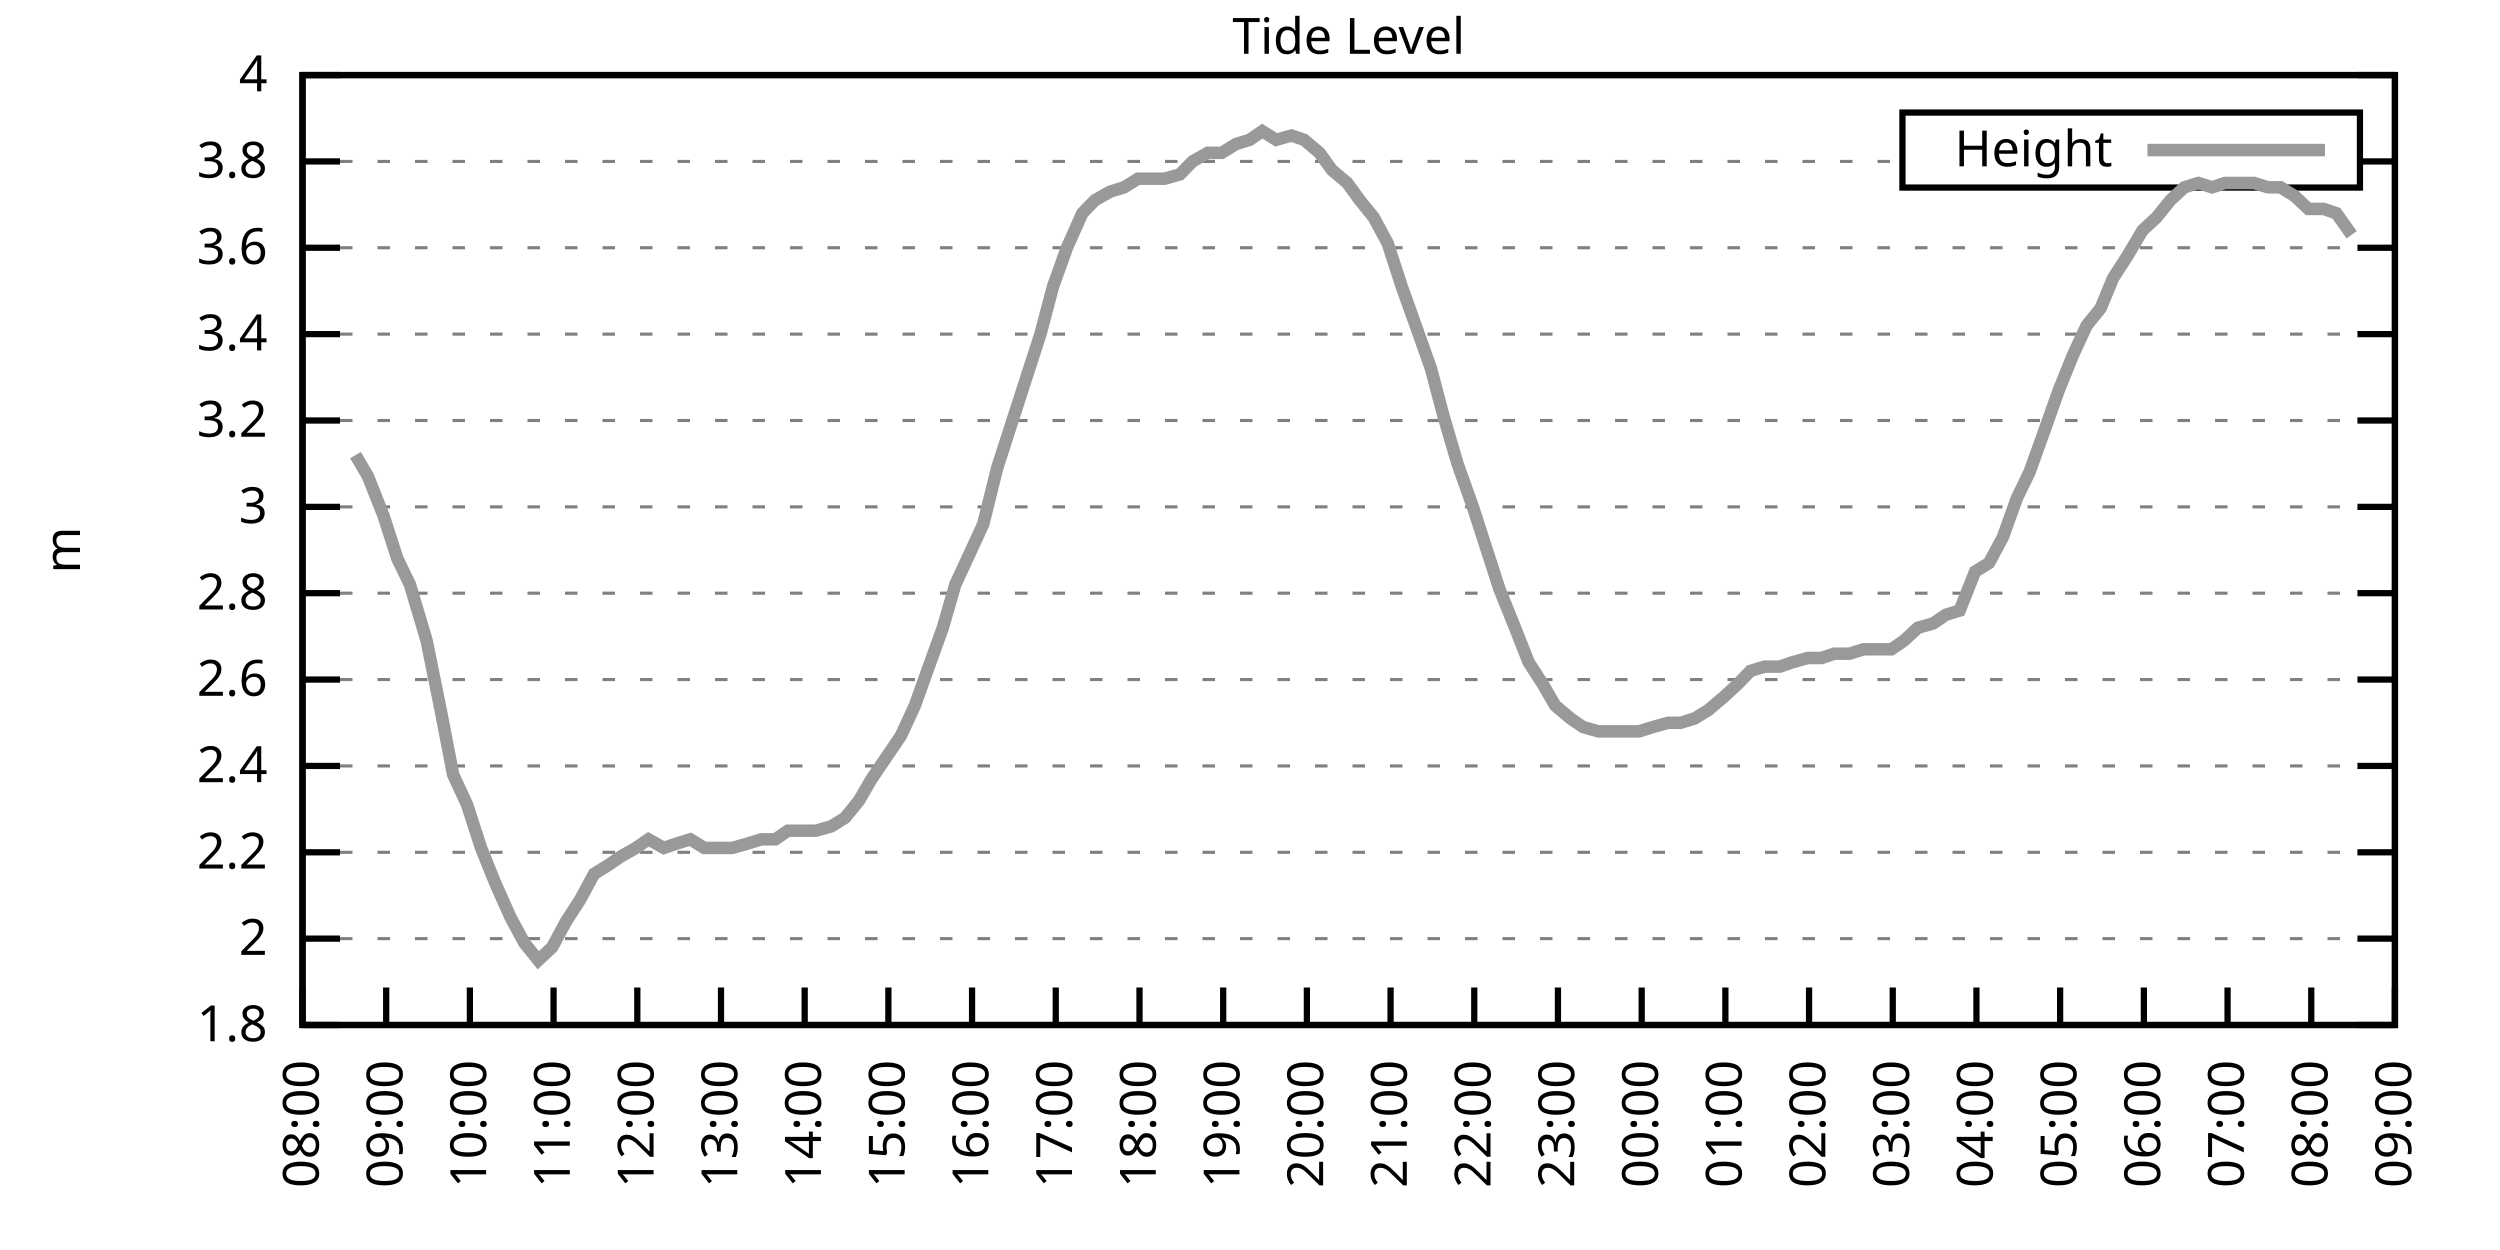
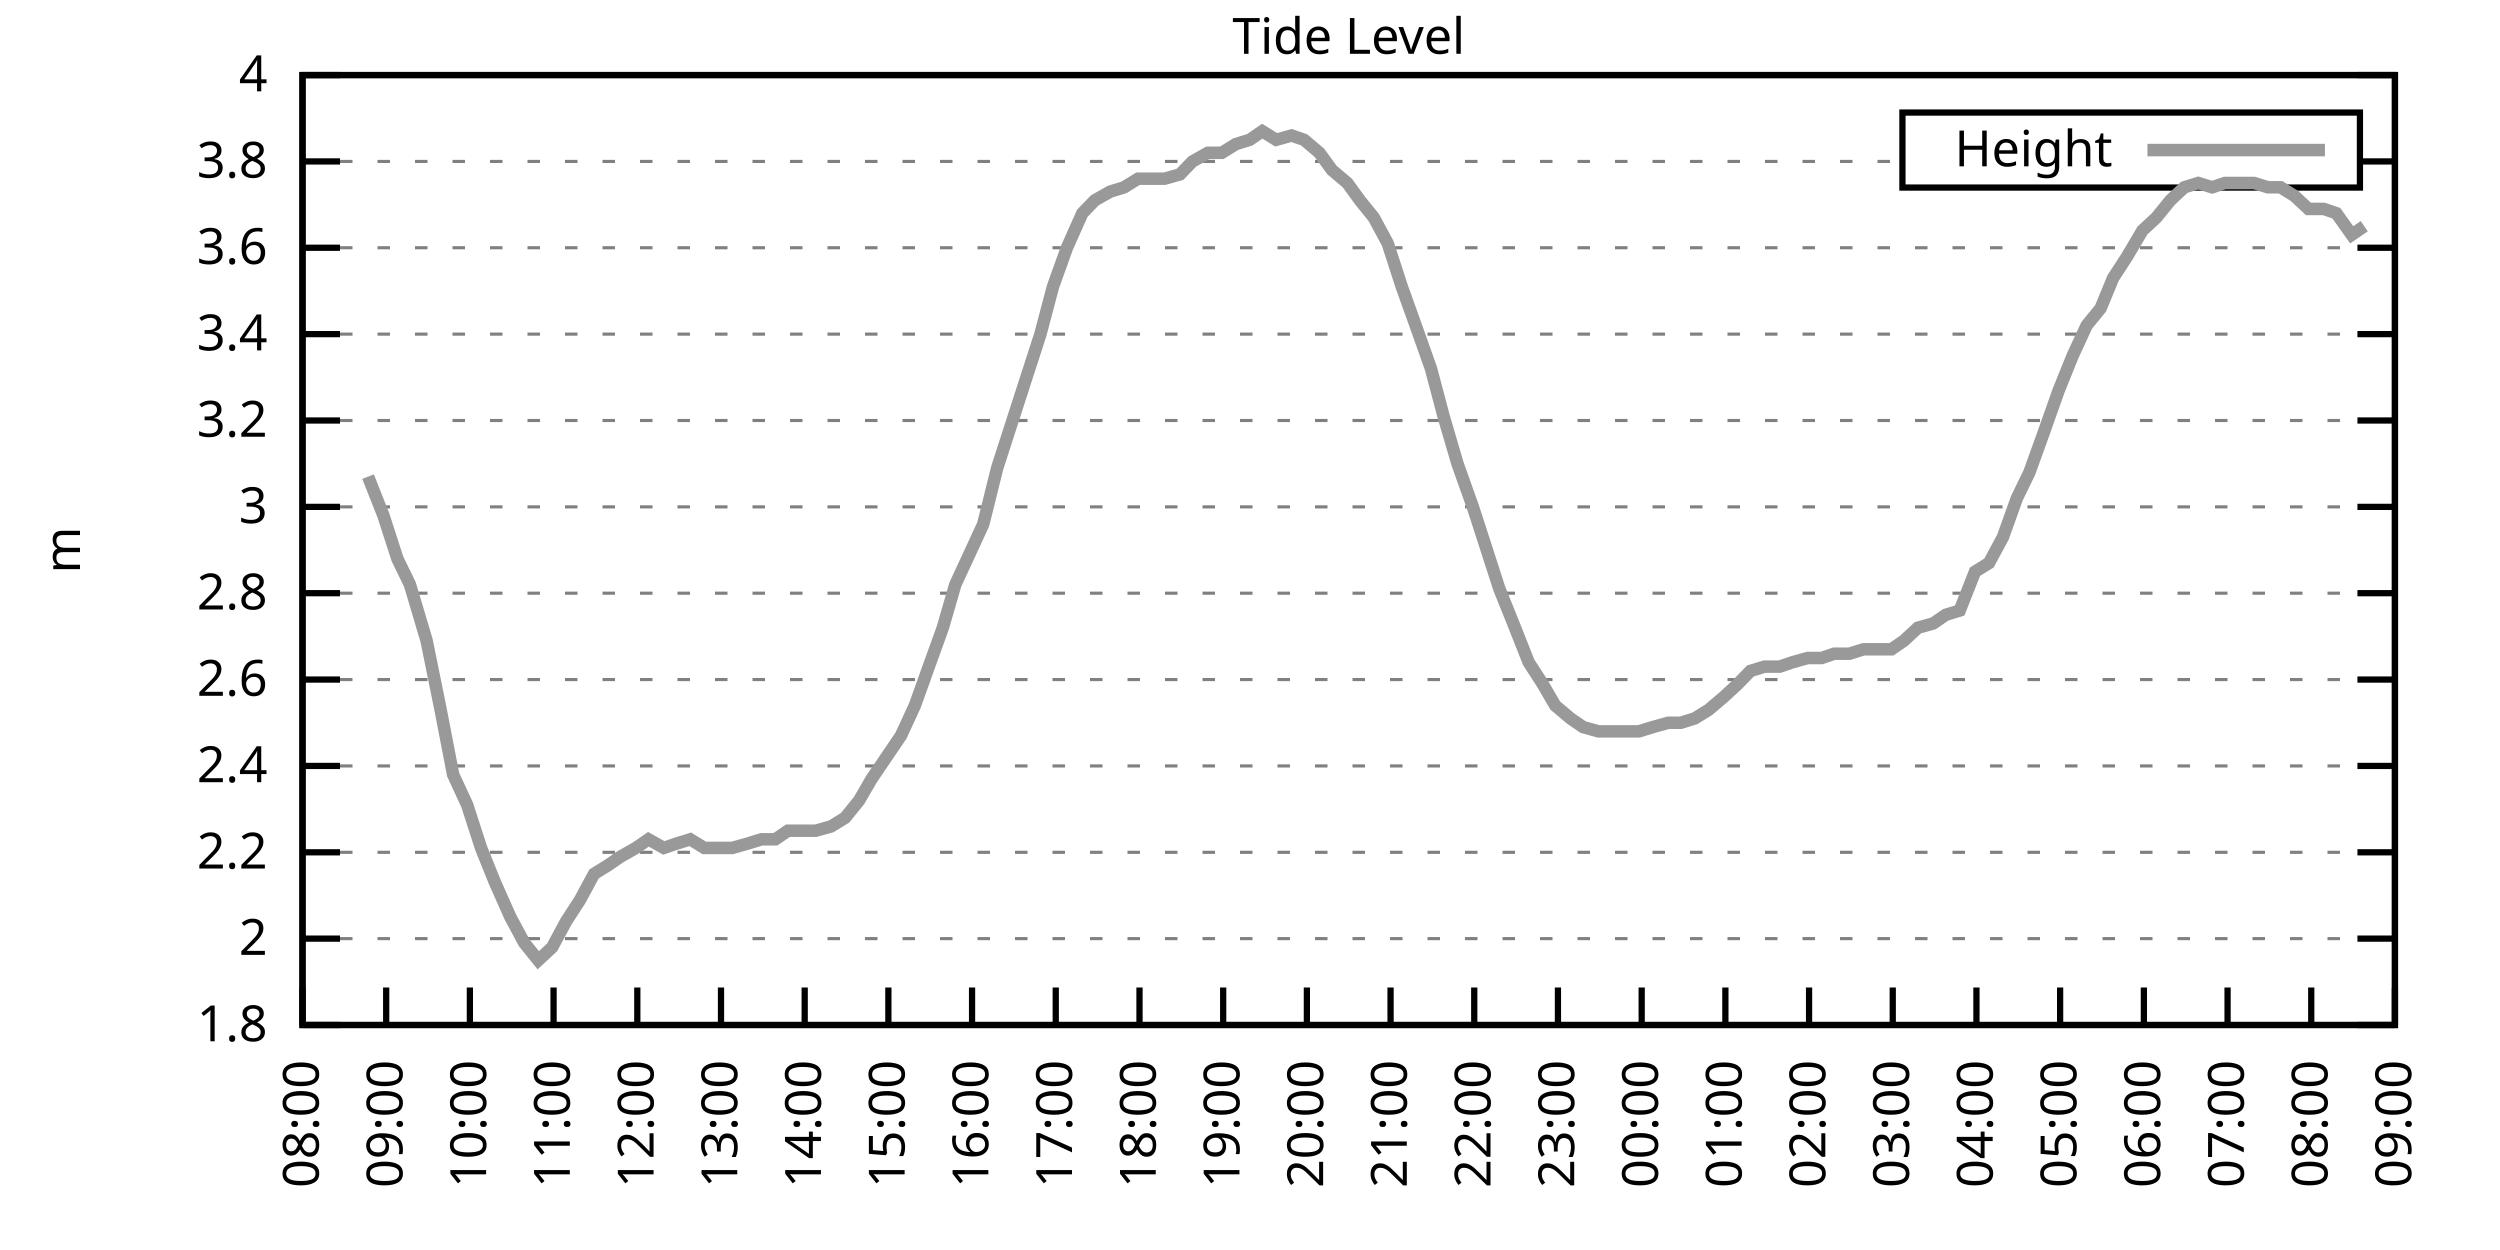
<svg xmlns="http://www.w3.org/2000/svg" xmlns:xlink="http://www.w3.org/1999/xlink" width="400" height="200" viewBox="0 0 400 200">
  <g id="gnuplot_canvas">
    <rect x="0" y="0" width="400" height="200" fill="none" />
    <defs>
      <circle id="gpDot" r="0.5" stroke-width="0.5" stroke="currentColor" />
      <path id="gpPt0" stroke-width="0.333" stroke="currentColor" d="M-1,0 h2 M0,-1 v2" />
      <path id="gpPt1" stroke-width="0.333" stroke="currentColor" d="M-1,-1 L1,1 M1,-1 L-1,1" />
      <path id="gpPt2" stroke-width="0.333" stroke="currentColor" d="M-1,0 L1,0 M0,-1 L0,1 M-1,-1 L1,1 M-1,1 L1,-1" />
      <rect id="gpPt3" stroke-width="0.333" stroke="currentColor" x="-1" y="-1" width="2" height="2" />
      <rect id="gpPt4" stroke-width="0.333" stroke="currentColor" fill="currentColor" x="-1" y="-1" width="2" height="2" />
      <circle id="gpPt5" stroke-width="0.333" stroke="currentColor" cx="0" cy="0" r="1" />
      <use xlink:href="#gpPt5" id="gpPt6" fill="currentColor" stroke="none" />
      <path id="gpPt7" stroke-width="0.333" stroke="currentColor" d="M0,-1.33 L-1.33,0.67 L1.33,0.67 z" />
      <use xlink:href="#gpPt7" id="gpPt8" fill="currentColor" stroke="none" />
      <use xlink:href="#gpPt7" id="gpPt9" stroke="currentColor" transform="rotate(180)" />
      <use xlink:href="#gpPt9" id="gpPt10" fill="currentColor" stroke="none" />
      <use xlink:href="#gpPt3" id="gpPt11" stroke="currentColor" transform="rotate(45)" />
      <use xlink:href="#gpPt11" id="gpPt12" fill="currentColor" stroke="none" />
      <path id="gpPt13" stroke-width="0.333" stroke="currentColor" d="M0,1.330 L1.265,0.411 L0.782,-1.067 L-0.782,-1.076 L-1.265,0.411 z" />
      <use xlink:href="#gpPt13" id="gpPt14" fill="currentColor" stroke="none" />
      <filter id="textbox" filterUnits="objectBoundingBox" x="0" y="0" height="1" width="1">
        <feFlood flood-color="white" flood-opacity="1" result="bgnd" />
        <feComposite in="SourceGraphic" in2="bgnd" operator="atop" />
      </filter>
      <filter id="greybox" filterUnits="objectBoundingBox" x="0" y="0" height="1" width="1">
        <feFlood flood-color="lightgrey" flood-opacity="1" result="grey" />
        <feComposite in="SourceGraphic" in2="grey" operator="atop" />
      </filter>
    </defs>
    <g fill="none" color="white" stroke="currentColor" stroke-width="1.00" stroke-linecap="butt" stroke-linejoin="miter">
</g>
    <g fill="none" color="black" stroke="currentColor" stroke-width="1.00" stroke-linecap="butt" stroke-linejoin="miter">
      <g stroke="none" shape-rendering="crispEdges">
        <polygon fill="rgb(255, 255, 255)" points="48.40,164.00 383.18,164.00 383.18,12.02 48.40,12.02 " />
      </g>
    </g>
    <g fill="none" color="black" stroke="currentColor" stroke-width="1.00" stroke-linecap="butt" stroke-linejoin="miter">
</g>
    <g fill="none" color="black" stroke="black" stroke-width="0.50" stroke-linecap="butt" stroke-linejoin="miter">
</g>
    <g fill="none" color="gray" stroke="currentColor" stroke-width="0.50" stroke-linecap="butt" stroke-linejoin="miter">
      <path stroke="gray" stroke-dasharray="2,4" class="gridline" d="M48.40,164.00 L383.19,164.00  " />
    </g>
    <g fill="none" color="gray" stroke="gray" stroke-width="1.00" stroke-linecap="butt" stroke-linejoin="miter">
</g>
    <g fill="none" color="black" stroke="currentColor" stroke-width="1.00" stroke-linecap="butt" stroke-linejoin="miter">
      <path stroke="black" d="M48.40,164.00 L54.40,164.00 M383.19,164.00 L377.19,164.00  " />
      <g transform="translate(42.80,166.60)" stroke="none" fill="black" font-family="Sans" font-size="8.00" text-anchor="end">
        <text>
          <tspan font-family="Sans"> 1.8</tspan>
        </text>
      </g>
    </g>
    <g fill="none" color="black" stroke="currentColor" stroke-width="1.00" stroke-linecap="butt" stroke-linejoin="miter">
</g>
    <g fill="none" color="black" stroke="black" stroke-width="0.50" stroke-linecap="butt" stroke-linejoin="miter">
</g>
    <g fill="none" color="gray" stroke="currentColor" stroke-width="0.50" stroke-linecap="butt" stroke-linejoin="miter">
      <path stroke="gray" stroke-dasharray="2,4" class="gridline" d="M48.40,150.18 L383.19,150.18  " />
    </g>
    <g fill="none" color="gray" stroke="gray" stroke-width="1.00" stroke-linecap="butt" stroke-linejoin="miter">
</g>
    <g fill="none" color="black" stroke="currentColor" stroke-width="1.00" stroke-linecap="butt" stroke-linejoin="miter">
      <path stroke="black" d="M48.40,150.18 L54.40,150.18 M383.19,150.18 L377.19,150.18  " />
      <g transform="translate(42.80,152.78)" stroke="none" fill="black" font-family="Sans" font-size="8.00" text-anchor="end">
        <text>
          <tspan font-family="Sans"> 2</tspan>
        </text>
      </g>
    </g>
    <g fill="none" color="black" stroke="currentColor" stroke-width="1.00" stroke-linecap="butt" stroke-linejoin="miter">
</g>
    <g fill="none" color="black" stroke="black" stroke-width="0.50" stroke-linecap="butt" stroke-linejoin="miter">
</g>
    <g fill="none" color="gray" stroke="currentColor" stroke-width="0.50" stroke-linecap="butt" stroke-linejoin="miter">
      <path stroke="gray" stroke-dasharray="2,4" class="gridline" d="M48.40,136.37 L383.19,136.37  " />
    </g>
    <g fill="none" color="gray" stroke="gray" stroke-width="1.00" stroke-linecap="butt" stroke-linejoin="miter">
</g>
    <g fill="none" color="black" stroke="currentColor" stroke-width="1.00" stroke-linecap="butt" stroke-linejoin="miter">
      <path stroke="black" d="M48.40,136.37 L54.40,136.37 M383.19,136.37 L377.19,136.37  " />
      <g transform="translate(42.80,138.97)" stroke="none" fill="black" font-family="Sans" font-size="8.00" text-anchor="end">
        <text>
          <tspan font-family="Sans"> 2.2</tspan>
        </text>
      </g>
    </g>
    <g fill="none" color="black" stroke="currentColor" stroke-width="1.00" stroke-linecap="butt" stroke-linejoin="miter">
</g>
    <g fill="none" color="black" stroke="black" stroke-width="0.50" stroke-linecap="butt" stroke-linejoin="miter">
</g>
    <g fill="none" color="gray" stroke="currentColor" stroke-width="0.50" stroke-linecap="butt" stroke-linejoin="miter">
      <path stroke="gray" stroke-dasharray="2,4" class="gridline" d="M48.40,122.55 L383.19,122.55  " />
    </g>
    <g fill="none" color="gray" stroke="gray" stroke-width="1.00" stroke-linecap="butt" stroke-linejoin="miter">
</g>
    <g fill="none" color="black" stroke="currentColor" stroke-width="1.00" stroke-linecap="butt" stroke-linejoin="miter">
      <path stroke="black" d="M48.40,122.55 L54.40,122.55 M383.19,122.55 L377.19,122.55  " />
      <g transform="translate(42.80,125.15)" stroke="none" fill="black" font-family="Sans" font-size="8.00" text-anchor="end">
        <text>
          <tspan font-family="Sans"> 2.4</tspan>
        </text>
      </g>
    </g>
    <g fill="none" color="black" stroke="currentColor" stroke-width="1.00" stroke-linecap="butt" stroke-linejoin="miter">
</g>
    <g fill="none" color="black" stroke="black" stroke-width="0.50" stroke-linecap="butt" stroke-linejoin="miter">
</g>
    <g fill="none" color="gray" stroke="currentColor" stroke-width="0.50" stroke-linecap="butt" stroke-linejoin="miter">
      <path stroke="gray" stroke-dasharray="2,4" class="gridline" d="M48.40,108.73 L383.19,108.73  " />
    </g>
    <g fill="none" color="gray" stroke="gray" stroke-width="1.00" stroke-linecap="butt" stroke-linejoin="miter">
</g>
    <g fill="none" color="black" stroke="currentColor" stroke-width="1.00" stroke-linecap="butt" stroke-linejoin="miter">
      <path stroke="black" d="M48.40,108.73 L54.40,108.73 M383.19,108.73 L377.19,108.73  " />
      <g transform="translate(42.80,111.33)" stroke="none" fill="black" font-family="Sans" font-size="8.00" text-anchor="end">
        <text>
          <tspan font-family="Sans"> 2.6</tspan>
        </text>
      </g>
    </g>
    <g fill="none" color="black" stroke="currentColor" stroke-width="1.00" stroke-linecap="butt" stroke-linejoin="miter">
</g>
    <g fill="none" color="black" stroke="black" stroke-width="0.50" stroke-linecap="butt" stroke-linejoin="miter">
</g>
    <g fill="none" color="gray" stroke="currentColor" stroke-width="0.50" stroke-linecap="butt" stroke-linejoin="miter">
      <path stroke="gray" stroke-dasharray="2,4" class="gridline" d="M48.40,94.91 L383.19,94.91  " />
    </g>
    <g fill="none" color="gray" stroke="gray" stroke-width="1.00" stroke-linecap="butt" stroke-linejoin="miter">
</g>
    <g fill="none" color="black" stroke="currentColor" stroke-width="1.00" stroke-linecap="butt" stroke-linejoin="miter">
      <path stroke="black" d="M48.40,94.91 L54.40,94.91 M383.19,94.91 L377.19,94.91  " />
      <g transform="translate(42.80,97.51)" stroke="none" fill="black" font-family="Sans" font-size="8.00" text-anchor="end">
        <text>
          <tspan font-family="Sans"> 2.8</tspan>
        </text>
      </g>
    </g>
    <g fill="none" color="black" stroke="currentColor" stroke-width="1.00" stroke-linecap="butt" stroke-linejoin="miter">
</g>
    <g fill="none" color="black" stroke="black" stroke-width="0.50" stroke-linecap="butt" stroke-linejoin="miter">
</g>
    <g fill="none" color="gray" stroke="currentColor" stroke-width="0.50" stroke-linecap="butt" stroke-linejoin="miter">
      <path stroke="gray" stroke-dasharray="2,4" class="gridline" d="M48.40,81.10 L383.19,81.10  " />
    </g>
    <g fill="none" color="gray" stroke="gray" stroke-width="1.00" stroke-linecap="butt" stroke-linejoin="miter">
</g>
    <g fill="none" color="black" stroke="currentColor" stroke-width="1.00" stroke-linecap="butt" stroke-linejoin="miter">
      <path stroke="black" d="M48.40,81.10 L54.40,81.10 M383.19,81.10 L377.19,81.10  " />
      <g transform="translate(42.80,83.70)" stroke="none" fill="black" font-family="Sans" font-size="8.00" text-anchor="end">
        <text>
          <tspan font-family="Sans"> 3</tspan>
        </text>
      </g>
    </g>
    <g fill="none" color="black" stroke="currentColor" stroke-width="1.00" stroke-linecap="butt" stroke-linejoin="miter">
</g>
    <g fill="none" color="black" stroke="black" stroke-width="0.50" stroke-linecap="butt" stroke-linejoin="miter">
</g>
    <g fill="none" color="gray" stroke="currentColor" stroke-width="0.50" stroke-linecap="butt" stroke-linejoin="miter">
      <path stroke="gray" stroke-dasharray="2,4" class="gridline" d="M48.40,67.28 L383.19,67.28  " />
    </g>
    <g fill="none" color="gray" stroke="gray" stroke-width="1.00" stroke-linecap="butt" stroke-linejoin="miter">
</g>
    <g fill="none" color="black" stroke="currentColor" stroke-width="1.00" stroke-linecap="butt" stroke-linejoin="miter">
      <path stroke="black" d="M48.40,67.28 L54.40,67.28 M383.19,67.28 L377.19,67.28  " />
      <g transform="translate(42.80,69.88)" stroke="none" fill="black" font-family="Sans" font-size="8.00" text-anchor="end">
        <text>
          <tspan font-family="Sans"> 3.2</tspan>
        </text>
      </g>
    </g>
    <g fill="none" color="black" stroke="currentColor" stroke-width="1.00" stroke-linecap="butt" stroke-linejoin="miter">
</g>
    <g fill="none" color="black" stroke="black" stroke-width="0.50" stroke-linecap="butt" stroke-linejoin="miter">
</g>
    <g fill="none" color="gray" stroke="currentColor" stroke-width="0.50" stroke-linecap="butt" stroke-linejoin="miter">
      <path stroke="gray" stroke-dasharray="2,4" class="gridline" d="M48.40,53.46 L383.19,53.46  " />
    </g>
    <g fill="none" color="gray" stroke="gray" stroke-width="1.00" stroke-linecap="butt" stroke-linejoin="miter">
</g>
    <g fill="none" color="black" stroke="currentColor" stroke-width="1.00" stroke-linecap="butt" stroke-linejoin="miter">
      <path stroke="black" d="M48.40,53.46 L54.40,53.46 M383.19,53.46 L377.19,53.46  " />
      <g transform="translate(42.80,56.06)" stroke="none" fill="black" font-family="Sans" font-size="8.00" text-anchor="end">
        <text>
          <tspan font-family="Sans"> 3.4</tspan>
        </text>
      </g>
    </g>
    <g fill="none" color="black" stroke="currentColor" stroke-width="1.00" stroke-linecap="butt" stroke-linejoin="miter">
</g>
    <g fill="none" color="black" stroke="black" stroke-width="0.50" stroke-linecap="butt" stroke-linejoin="miter">
</g>
    <g fill="none" color="gray" stroke="currentColor" stroke-width="0.50" stroke-linecap="butt" stroke-linejoin="miter">
      <path stroke="gray" stroke-dasharray="2,4" class="gridline" d="M48.40,39.64 L383.19,39.64  " />
    </g>
    <g fill="none" color="gray" stroke="gray" stroke-width="1.00" stroke-linecap="butt" stroke-linejoin="miter">
</g>
    <g fill="none" color="black" stroke="currentColor" stroke-width="1.00" stroke-linecap="butt" stroke-linejoin="miter">
      <path stroke="black" d="M48.40,39.64 L54.40,39.64 M383.19,39.64 L377.19,39.64  " />
      <g transform="translate(42.80,42.24)" stroke="none" fill="black" font-family="Sans" font-size="8.00" text-anchor="end">
        <text>
          <tspan font-family="Sans"> 3.6</tspan>
        </text>
      </g>
    </g>
    <g fill="none" color="black" stroke="currentColor" stroke-width="1.00" stroke-linecap="butt" stroke-linejoin="miter">
</g>
    <g fill="none" color="black" stroke="black" stroke-width="0.50" stroke-linecap="butt" stroke-linejoin="miter">
</g>
    <g fill="none" color="gray" stroke="currentColor" stroke-width="0.50" stroke-linecap="butt" stroke-linejoin="miter">
      <path stroke="gray" stroke-dasharray="2,4" class="gridline" d="M48.40,25.83 L304.39,25.83 M377.59,25.83 L383.19,25.83  " />
    </g>
    <g fill="none" color="gray" stroke="gray" stroke-width="1.00" stroke-linecap="butt" stroke-linejoin="miter">
</g>
    <g fill="none" color="black" stroke="currentColor" stroke-width="1.00" stroke-linecap="butt" stroke-linejoin="miter">
      <path stroke="black" d="M48.40,25.83 L54.40,25.83 M383.19,25.83 L377.19,25.83  " />
      <g transform="translate(42.80,28.43)" stroke="none" fill="black" font-family="Sans" font-size="8.00" text-anchor="end">
        <text>
          <tspan font-family="Sans"> 3.8</tspan>
        </text>
      </g>
    </g>
    <g fill="none" color="black" stroke="currentColor" stroke-width="1.00" stroke-linecap="butt" stroke-linejoin="miter">
</g>
    <g fill="none" color="black" stroke="black" stroke-width="0.50" stroke-linecap="butt" stroke-linejoin="miter">
</g>
    <g fill="none" color="gray" stroke="currentColor" stroke-width="0.50" stroke-linecap="butt" stroke-linejoin="miter">
      <path stroke="gray" stroke-dasharray="2,4" class="gridline" d="M48.40,12.01 L383.19,12.01  " />
    </g>
    <g fill="none" color="gray" stroke="gray" stroke-width="1.00" stroke-linecap="butt" stroke-linejoin="miter">
</g>
    <g fill="none" color="black" stroke="currentColor" stroke-width="1.00" stroke-linecap="butt" stroke-linejoin="miter">
      <path stroke="black" d="M48.40,12.01 L54.40,12.01 M383.19,12.01 L377.19,12.01  " />
      <g transform="translate(42.80,14.61)" stroke="none" fill="black" font-family="Sans" font-size="8.00" text-anchor="end">
        <text>
          <tspan font-family="Sans"> 4</tspan>
        </text>
      </g>
    </g>
    <g fill="none" color="black" stroke="currentColor" stroke-width="1.00" stroke-linecap="butt" stroke-linejoin="miter">
      <path stroke="black" d="M48.40,164.00 L48.40,158.00  " />
      <g transform="translate(51.00,169.60) rotate(270.00)" stroke="none" fill="black" font-family="Sans" font-size="8.00" text-anchor="end">
        <text>
          <tspan font-family="Sans">08:00</tspan>
        </text>
      </g>
    </g>
    <g fill="none" color="black" stroke="currentColor" stroke-width="1.00" stroke-linecap="butt" stroke-linejoin="miter">
      <path stroke="black" d="M61.79,164.00 L61.79,158.00  " />
      <g transform="translate(64.39,169.60) rotate(270.00)" stroke="none" fill="black" font-family="Sans" font-size="8.00" text-anchor="end">
        <text>
          <tspan font-family="Sans">09:00</tspan>
        </text>
      </g>
    </g>
    <g fill="none" color="black" stroke="currentColor" stroke-width="1.00" stroke-linecap="butt" stroke-linejoin="miter">
      <path stroke="black" d="M75.18,164.00 L75.18,158.00  " />
      <g transform="translate(77.78,169.60) rotate(270.00)" stroke="none" fill="black" font-family="Sans" font-size="8.00" text-anchor="end">
        <text>
          <tspan font-family="Sans">10:00</tspan>
        </text>
      </g>
    </g>
    <g fill="none" color="black" stroke="currentColor" stroke-width="1.00" stroke-linecap="butt" stroke-linejoin="miter">
      <path stroke="black" d="M88.57,164.00 L88.57,158.00  " />
      <g transform="translate(91.17,169.60) rotate(270.00)" stroke="none" fill="black" font-family="Sans" font-size="8.00" text-anchor="end">
        <text>
          <tspan font-family="Sans">11:00</tspan>
        </text>
      </g>
    </g>
    <g fill="none" color="black" stroke="currentColor" stroke-width="1.00" stroke-linecap="butt" stroke-linejoin="miter">
      <path stroke="black" d="M101.97,164.00 L101.97,158.00  " />
      <g transform="translate(104.57,169.60) rotate(270.00)" stroke="none" fill="black" font-family="Sans" font-size="8.00" text-anchor="end">
        <text>
          <tspan font-family="Sans">12:00</tspan>
        </text>
      </g>
    </g>
    <g fill="none" color="black" stroke="currentColor" stroke-width="1.00" stroke-linecap="butt" stroke-linejoin="miter">
      <path stroke="black" d="M115.36,164.00 L115.36,158.00  " />
      <g transform="translate(117.96,169.60) rotate(270.00)" stroke="none" fill="black" font-family="Sans" font-size="8.00" text-anchor="end">
        <text>
          <tspan font-family="Sans">13:00</tspan>
        </text>
      </g>
    </g>
    <g fill="none" color="black" stroke="currentColor" stroke-width="1.00" stroke-linecap="butt" stroke-linejoin="miter">
      <path stroke="black" d="M128.75,164.00 L128.75,158.00  " />
      <g transform="translate(131.35,169.60) rotate(270.00)" stroke="none" fill="black" font-family="Sans" font-size="8.00" text-anchor="end">
        <text>
          <tspan font-family="Sans">14:00</tspan>
        </text>
      </g>
    </g>
    <g fill="none" color="black" stroke="currentColor" stroke-width="1.00" stroke-linecap="butt" stroke-linejoin="miter">
      <path stroke="black" d="M142.14,164.00 L142.14,158.00  " />
      <g transform="translate(144.74,169.60) rotate(270.00)" stroke="none" fill="black" font-family="Sans" font-size="8.00" text-anchor="end">
        <text>
          <tspan font-family="Sans">15:00</tspan>
        </text>
      </g>
    </g>
    <g fill="none" color="black" stroke="currentColor" stroke-width="1.00" stroke-linecap="butt" stroke-linejoin="miter">
      <path stroke="black" d="M155.53,164.00 L155.53,158.00  " />
      <g transform="translate(158.13,169.60) rotate(270.00)" stroke="none" fill="black" font-family="Sans" font-size="8.00" text-anchor="end">
        <text>
          <tspan font-family="Sans">16:00</tspan>
        </text>
      </g>
    </g>
    <g fill="none" color="black" stroke="currentColor" stroke-width="1.00" stroke-linecap="butt" stroke-linejoin="miter">
      <path stroke="black" d="M168.92,164.00 L168.92,158.00  " />
      <g transform="translate(171.52,169.60) rotate(270.00)" stroke="none" fill="black" font-family="Sans" font-size="8.00" text-anchor="end">
        <text>
          <tspan font-family="Sans">17:00</tspan>
        </text>
      </g>
    </g>
    <g fill="none" color="black" stroke="currentColor" stroke-width="1.00" stroke-linecap="butt" stroke-linejoin="miter">
      <path stroke="black" d="M182.32,164.00 L182.32,158.00  " />
      <g transform="translate(184.92,169.60) rotate(270.00)" stroke="none" fill="black" font-family="Sans" font-size="8.00" text-anchor="end">
        <text>
          <tspan font-family="Sans">18:00</tspan>
        </text>
      </g>
    </g>
    <g fill="none" color="black" stroke="currentColor" stroke-width="1.00" stroke-linecap="butt" stroke-linejoin="miter">
      <path stroke="black" d="M195.71,164.00 L195.71,158.00  " />
      <g transform="translate(198.31,169.60) rotate(270.00)" stroke="none" fill="black" font-family="Sans" font-size="8.00" text-anchor="end">
        <text>
          <tspan font-family="Sans">19:00</tspan>
        </text>
      </g>
    </g>
    <g fill="none" color="black" stroke="currentColor" stroke-width="1.00" stroke-linecap="butt" stroke-linejoin="miter">
      <path stroke="black" d="M209.10,164.00 L209.10,158.00  " />
      <g transform="translate(211.70,169.60) rotate(270.00)" stroke="none" fill="black" font-family="Sans" font-size="8.00" text-anchor="end">
        <text>
          <tspan font-family="Sans">20:00</tspan>
        </text>
      </g>
    </g>
    <g fill="none" color="black" stroke="currentColor" stroke-width="1.00" stroke-linecap="butt" stroke-linejoin="miter">
      <path stroke="black" d="M222.49,164.00 L222.49,158.00  " />
      <g transform="translate(225.09,169.60) rotate(270.00)" stroke="none" fill="black" font-family="Sans" font-size="8.00" text-anchor="end">
        <text>
          <tspan font-family="Sans">21:00</tspan>
        </text>
      </g>
    </g>
    <g fill="none" color="black" stroke="currentColor" stroke-width="1.00" stroke-linecap="butt" stroke-linejoin="miter">
      <path stroke="black" d="M235.88,164.00 L235.88,158.00  " />
      <g transform="translate(238.48,169.60) rotate(270.00)" stroke="none" fill="black" font-family="Sans" font-size="8.00" text-anchor="end">
        <text>
          <tspan font-family="Sans">22:00</tspan>
        </text>
      </g>
    </g>
    <g fill="none" color="black" stroke="currentColor" stroke-width="1.00" stroke-linecap="butt" stroke-linejoin="miter">
      <path stroke="black" d="M249.27,164.00 L249.27,158.00  " />
      <g transform="translate(251.87,169.60) rotate(270.00)" stroke="none" fill="black" font-family="Sans" font-size="8.00" text-anchor="end">
        <text>
          <tspan font-family="Sans">23:00</tspan>
        </text>
      </g>
    </g>
    <g fill="none" color="black" stroke="currentColor" stroke-width="1.00" stroke-linecap="butt" stroke-linejoin="miter">
      <path stroke="black" d="M262.67,164.00 L262.67,158.00  " />
      <g transform="translate(265.27,169.60) rotate(270.00)" stroke="none" fill="black" font-family="Sans" font-size="8.00" text-anchor="end">
        <text>
          <tspan font-family="Sans">00:00</tspan>
        </text>
      </g>
    </g>
    <g fill="none" color="black" stroke="currentColor" stroke-width="1.00" stroke-linecap="butt" stroke-linejoin="miter">
      <path stroke="black" d="M276.06,164.00 L276.06,158.00  " />
      <g transform="translate(278.66,169.60) rotate(270.00)" stroke="none" fill="black" font-family="Sans" font-size="8.00" text-anchor="end">
        <text>
          <tspan font-family="Sans">01:00</tspan>
        </text>
      </g>
    </g>
    <g fill="none" color="black" stroke="currentColor" stroke-width="1.00" stroke-linecap="butt" stroke-linejoin="miter">
      <path stroke="black" d="M289.45,164.00 L289.45,158.00  " />
      <g transform="translate(292.05,169.60) rotate(270.00)" stroke="none" fill="black" font-family="Sans" font-size="8.00" text-anchor="end">
        <text>
          <tspan font-family="Sans">02:00</tspan>
        </text>
      </g>
    </g>
    <g fill="none" color="black" stroke="currentColor" stroke-width="1.00" stroke-linecap="butt" stroke-linejoin="miter">
      <path stroke="black" d="M302.84,164.00 L302.84,158.00  " />
      <g transform="translate(305.44,169.60) rotate(270.00)" stroke="none" fill="black" font-family="Sans" font-size="8.00" text-anchor="end">
        <text>
          <tspan font-family="Sans">03:00</tspan>
        </text>
      </g>
    </g>
    <g fill="none" color="black" stroke="currentColor" stroke-width="1.00" stroke-linecap="butt" stroke-linejoin="miter">
      <path stroke="black" d="M316.23,164.00 L316.23,158.00  " />
      <g transform="translate(318.83,169.60) rotate(270.00)" stroke="none" fill="black" font-family="Sans" font-size="8.00" text-anchor="end">
        <text>
          <tspan font-family="Sans">04:00</tspan>
        </text>
      </g>
    </g>
    <g fill="none" color="black" stroke="currentColor" stroke-width="1.00" stroke-linecap="butt" stroke-linejoin="miter">
      <path stroke="black" d="M329.62,164.00 L329.62,158.00  " />
      <g transform="translate(332.22,169.60) rotate(270.00)" stroke="none" fill="black" font-family="Sans" font-size="8.00" text-anchor="end">
        <text>
          <tspan font-family="Sans">05:00</tspan>
        </text>
      </g>
    </g>
    <g fill="none" color="black" stroke="currentColor" stroke-width="1.00" stroke-linecap="butt" stroke-linejoin="miter">
      <path stroke="black" d="M343.02,164.00 L343.02,158.00  " />
      <g transform="translate(345.62,169.60) rotate(270.00)" stroke="none" fill="black" font-family="Sans" font-size="8.00" text-anchor="end">
        <text>
          <tspan font-family="Sans">06:00</tspan>
        </text>
      </g>
    </g>
    <g fill="none" color="black" stroke="currentColor" stroke-width="1.00" stroke-linecap="butt" stroke-linejoin="miter">
      <path stroke="black" d="M356.41,164.00 L356.41,158.00  " />
      <g transform="translate(359.01,169.60) rotate(270.00)" stroke="none" fill="black" font-family="Sans" font-size="8.00" text-anchor="end">
        <text>
          <tspan font-family="Sans">07:00</tspan>
        </text>
      </g>
    </g>
    <g fill="none" color="black" stroke="currentColor" stroke-width="1.00" stroke-linecap="butt" stroke-linejoin="miter">
      <path stroke="black" d="M369.80,164.00 L369.80,158.00  " />
      <g transform="translate(372.40,169.60) rotate(270.00)" stroke="none" fill="black" font-family="Sans" font-size="8.00" text-anchor="end">
        <text>
          <tspan font-family="Sans">08:00</tspan>
        </text>
      </g>
    </g>
    <g fill="none" color="black" stroke="currentColor" stroke-width="1.00" stroke-linecap="butt" stroke-linejoin="miter">
      <path stroke="black" d="M383.19,164.00 L383.19,158.00  " />
      <g transform="translate(385.79,169.60) rotate(270.00)" stroke="none" fill="black" font-family="Sans" font-size="8.00" text-anchor="end">
        <text>
          <tspan font-family="Sans">09:00</tspan>
        </text>
      </g>
    </g>
    <g fill="none" color="black" stroke="currentColor" stroke-width="1.00" stroke-linecap="butt" stroke-linejoin="miter">
</g>
    <g fill="none" color="black" stroke="currentColor" stroke-width="1.00" stroke-linecap="butt" stroke-linejoin="miter">
      <path stroke="black" d="M48.40,12.01 L48.40,164.00 L383.19,164.00 L383.19,12.01 L48.40,12.01 Z  " />
    </g>
    <g fill="none" color="black" stroke="currentColor" stroke-width="1.00" stroke-linecap="butt" stroke-linejoin="miter">
</g>
    <g fill="none" color="black" stroke="currentColor" stroke-width="1.00" stroke-linecap="butt" stroke-linejoin="miter">
      <path stroke="black" d="M304.39,30.01 L304.39,18.01 L377.59,18.01 L377.59,30.01 L304.39,30.01 Z  " />
    </g>
    <g id="Tide_level_plot_1">
      <g fill="none" color="white" stroke="black" stroke-width="2.00" stroke-linecap="butt" stroke-linejoin="miter">
</g>
      <g fill="none" color="black" stroke="currentColor" stroke-width="2.00" stroke-linecap="butt" stroke-linejoin="miter">
        <g transform="translate(337.99,26.61)" stroke="none" fill="black" font-family="Sans" font-size="8.00" text-anchor="end">
          <text>
            <tspan font-family="Sans">Height</tspan>
          </text>
        </g>
      </g>
      <g fill="none" color="black" stroke="currentColor" stroke-width="2.00" stroke-linecap="butt" stroke-linejoin="miter">
-         <path stroke="rgb(153, 153, 153)" d="M343.59,24.01 L371.99,24.01 M56.88,72.81 L58.89,76.26 L61.35,82.48 L63.58,89.39 L65.59,93.53 L68.26,102.51   L70.50,113.57 L72.50,123.93 L74.74,128.77 L76.97,135.67 L79.20,141.20 L81.66,146.73 L83.89,150.87 L86.12,153.64   L88.35,151.56 L90.58,147.42 L92.82,143.96 L95.05,139.82 L97.28,138.44 L99.29,137.06 L101.74,135.67 L103.75,134.29   L106.21,135.67 L108.22,134.98 L110.45,134.29 L112.68,135.67 L115.13,135.67 L117.14,135.67 L119.60,134.98 L121.83,134.29   L124.06,134.29 L126.07,132.91 L128.30,132.91 L130.54,132.91 L132.99,132.22 L135.22,130.84 L137.45,128.08 L139.46,124.62   L144.15,117.71 L146.38,112.88 L148.61,106.66 L150.85,100.44 L152.85,93.53 L155.09,88.70 L157.32,83.86 L159.55,74.88   L161.78,67.97 L164.01,61.06 L166.47,53.46 L168.48,45.86 L170.71,39.64 L173.17,34.12 L175.17,32.05 L177.63,30.66   L179.86,29.97 L182.09,28.59 L184.10,28.59 L186.33,28.59 L188.79,27.90 L190.80,25.83 L193.25,24.45 L195.48,24.45   L197.72,23.06 L199.95,22.37 L201.96,20.99 L204.19,22.37 L206.64,21.68 L208.65,22.37 L211.11,24.45 L213.12,27.21   L215.57,29.28 L217.58,32.05 L219.81,34.81 L222.04,38.95 L224.28,45.86 L226.51,52.08 L228.96,58.99 L230.97,66.59   L233.20,74.19 L235.66,81.10 L237.67,87.31 L239.90,94.22 L242.13,99.75 L244.59,105.97 L246.82,109.42 L248.83,112.88   L251.28,114.95 L253.29,116.33 L255.75,117.02 L257.76,117.02 L259.99,117.02 L262.22,117.02 L264.45,116.33 L266.91,115.64   L268.92,115.64 L271.15,114.95 L273.38,113.57 L275.83,111.49 L278.07,109.42 L280.07,107.35 L282.31,106.66 L284.76,106.66   L286.77,105.97 L289.23,105.28 L291.46,105.28 L293.47,104.59 L295.92,104.59 L298.15,103.89 L300.39,103.89 L302.62,103.89   L304.63,102.51 L306.86,100.44 L309.31,99.75 L311.32,98.37 L313.55,97.68 L316.01,91.46 L318.24,90.08 L320.47,85.93   L322.70,79.71 L324.71,75.57 L326.95,69.35 L329.40,62.44 L331.63,56.92 L333.86,52.08 L336.10,49.32 L338.10,44.48   L340.34,41.03 L342.79,36.88 L345.02,34.81 L347.26,32.05 L349.49,29.97 L351.72,29.28 L353.95,29.97 L355.96,29.28   L358.42,29.28 L360.65,29.28 L362.88,29.97 L364.89,29.97 L367.12,31.35 L369.35,33.43 L371.81,33.43 L373.82,34.12   L376.27,37.57  " />
+         <path stroke="rgb(153, 153, 153)" d="M343.59,24.01 L371.99,24.01 M58.89,76.26 L61.35,82.48 L63.58,89.39 L65.59,93.53 L68.26,102.51 L70.50,113.57   L72.50,123.93 L74.74,128.77 L76.97,135.67 L79.20,141.20 L81.66,146.73 L83.89,150.87 L86.12,153.64 L88.35,151.56   L90.58,147.42 L92.82,143.96 L95.05,139.82 L97.28,138.44 L99.29,137.06 L101.74,135.67 L103.75,134.29 L106.21,135.67   L108.22,134.98 L110.45,134.29 L112.68,135.67 L115.13,135.67 L117.14,135.67 L119.60,134.98 L121.83,134.29 L124.06,134.29   L126.07,132.91 L128.30,132.91 L130.54,132.91 L132.99,132.22 L135.22,130.84 L137.45,128.08 L139.46,124.62 L144.15,117.71   L146.38,112.88 L148.61,106.66 L150.85,100.44 L152.85,93.53 L155.09,88.70 L157.32,83.86 L159.55,74.88 L161.78,67.97   L164.01,61.06 L166.47,53.46 L168.48,45.86 L170.71,39.64 L173.17,34.12 L175.17,32.05 L177.63,30.66 L179.86,29.97   L182.09,28.59 L184.10,28.59 L186.33,28.59 L188.79,27.90 L190.80,25.83 L193.25,24.45 L195.48,24.45 L197.72,23.06   L199.95,22.37 L201.96,20.99 L204.19,22.37 L206.64,21.68 L208.65,22.37 L211.11,24.45 L213.12,27.21 L215.57,29.28   L217.58,32.05 L219.81,34.81 L222.04,38.95 L224.28,45.86 L226.51,52.08 L228.96,58.99 L230.97,66.59 L233.20,74.19   L235.66,81.10 L237.67,87.31 L239.90,94.22 L242.13,99.75 L244.59,105.97 L246.82,109.42 L248.83,112.88 L251.28,114.95   L253.29,116.33 L255.75,117.02 L257.76,117.02 L259.99,117.02 L262.22,117.02 L264.45,116.33 L266.91,115.64 L268.92,115.64   L271.15,114.95 L273.38,113.57 L275.83,111.49 L278.07,109.42 L280.07,107.35 L282.31,106.66 L284.76,106.66 L286.77,105.97   L289.23,105.28 L291.46,105.28 L293.47,104.59 L295.92,104.59 L298.15,103.89 L300.39,103.89 L302.62,103.89 L304.63,102.51   L306.86,100.44 L309.31,99.75 L311.32,98.37 L313.55,97.68 L316.01,91.46 L318.24,90.08 L320.47,85.93 L322.70,79.71   L324.71,75.57 L326.95,69.35 L329.40,62.44 L331.63,56.92 L333.86,52.08 L336.10,49.32 L338.10,44.48 L340.34,41.03   L342.79,36.88 L345.02,34.81 L347.26,32.05 L349.49,29.97 L351.72,29.28 L353.95,29.97 L355.96,29.28 L358.42,29.28   L360.65,29.28 L362.88,29.97 L364.89,29.97 L367.12,31.35 L369.35,33.43 L371.81,33.43 L373.82,34.12 L376.27,37.57   L378.28,36.19  " />
      </g>
    </g>
    <g fill="none" color="black" stroke="currentColor" stroke-width="2.00" stroke-linecap="butt" stroke-linejoin="miter">
</g>
    <g fill="none" color="black" stroke="black" stroke-width="1.00" stroke-linecap="butt" stroke-linejoin="miter">
</g>
    <g fill="none" color="black" stroke="currentColor" stroke-width="1.00" stroke-linecap="butt" stroke-linejoin="miter">
      <path stroke="black" d="M48.40,12.01 L48.40,164.00 L383.19,164.00 L383.19,12.01 L48.40,12.01 Z  " />
      <g transform="translate(12.80,88.01) rotate(270.00)" stroke="none" fill="black" font-family="Sans" font-size="8.00" text-anchor="middle">
        <text>
          <tspan font-family="Sans">m</tspan>
        </text>
      </g>
    </g>
    <g fill="none" color="black" stroke="currentColor" stroke-width="1.00" stroke-linecap="butt" stroke-linejoin="miter">
</g>
    <g fill="none" color="black" stroke="currentColor" stroke-width="1.00" stroke-linecap="butt" stroke-linejoin="miter">
      <g transform="translate(215.79,8.61)" stroke="none" fill="black" font-family="Sans" font-size="8.00" text-anchor="middle">
        <text>
          <tspan font-family="Sans">Tide Level</tspan>
        </text>
      </g>
    </g>
    <g fill="none" color="black" stroke="currentColor" stroke-width="1.00" stroke-linecap="butt" stroke-linejoin="miter">
</g>
  </g>
</svg>
